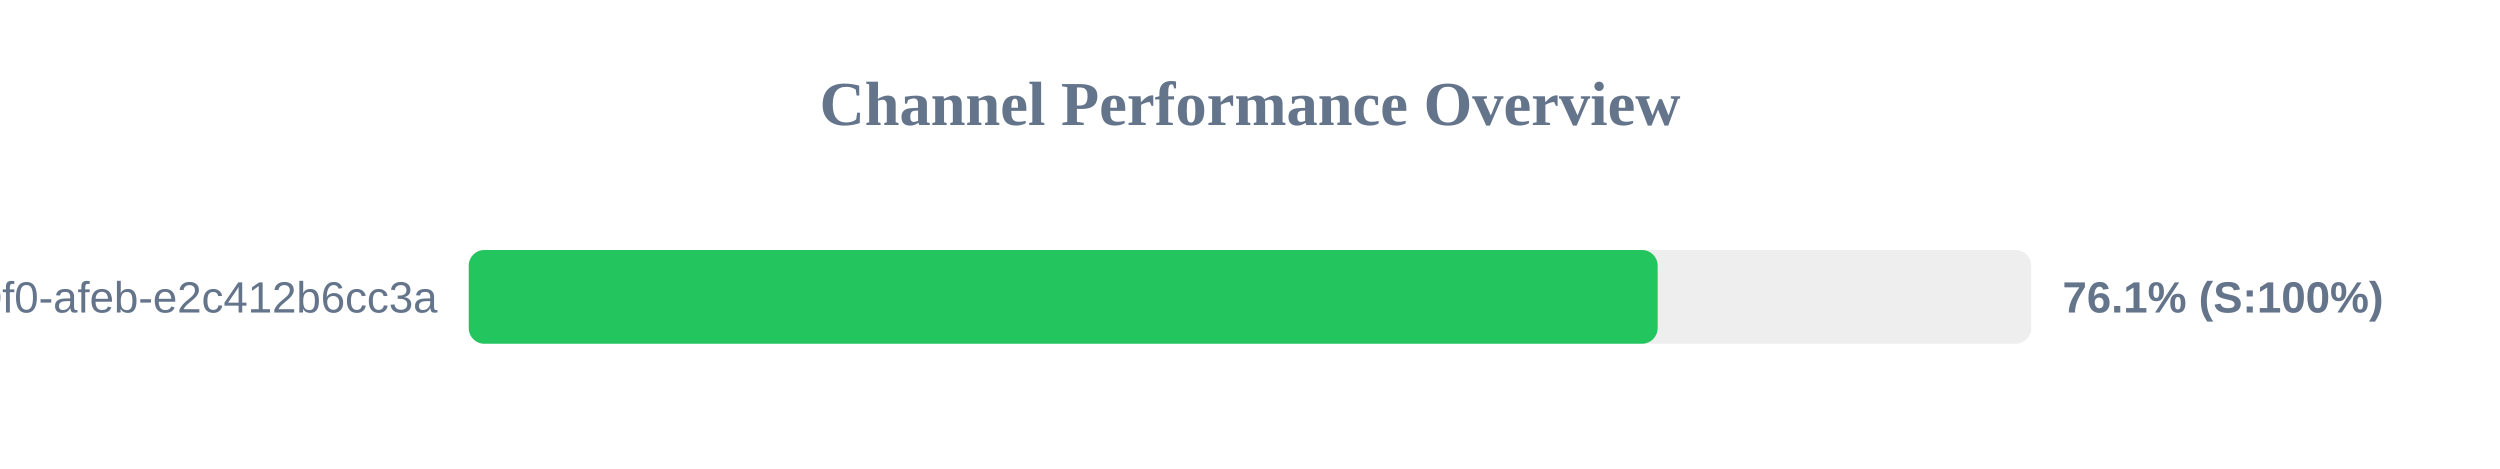
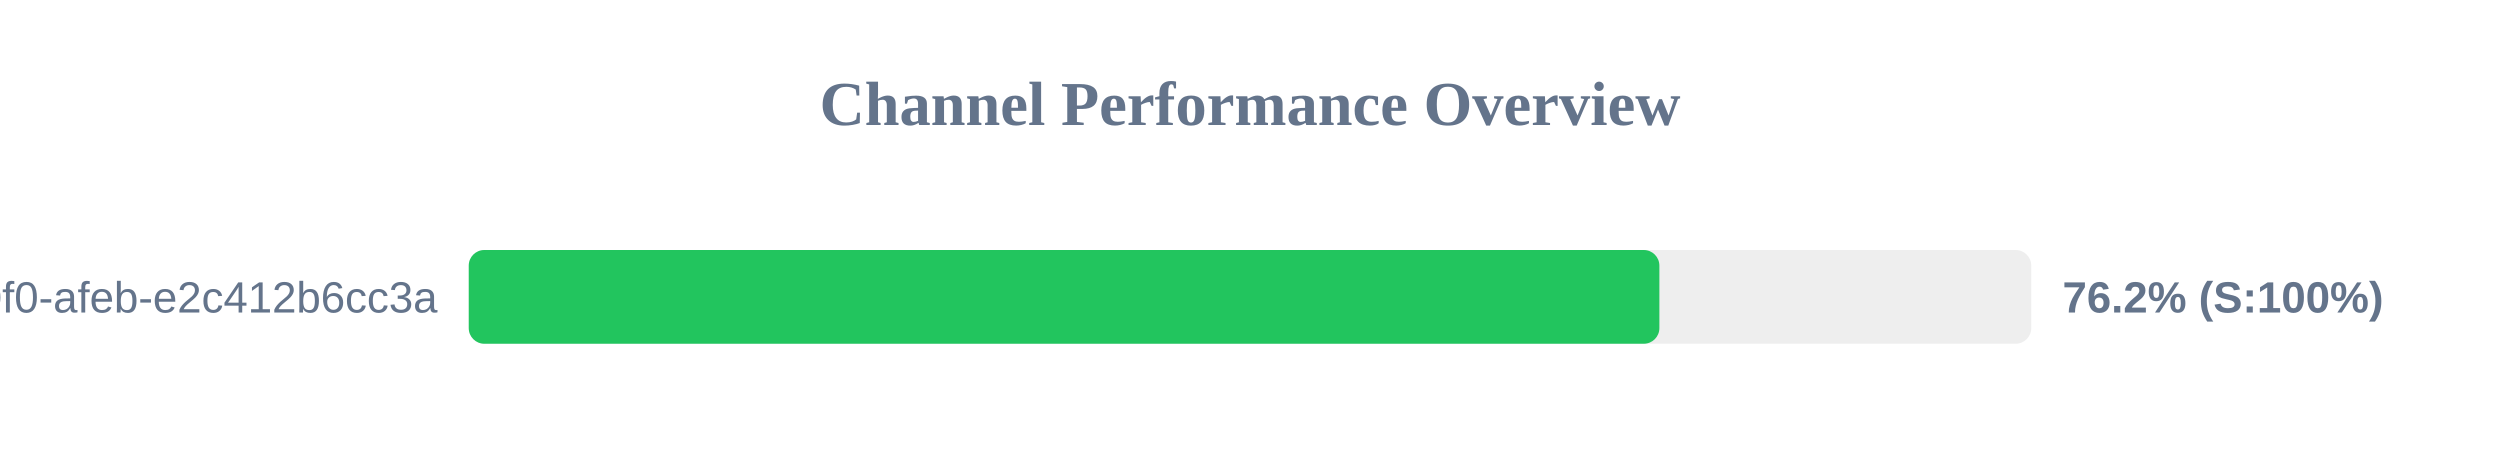
<svg xmlns="http://www.w3.org/2000/svg" width="800" height="150" version="1.1">
  <style>
        .row { font: 14px Arial; fill: #64748b; }
        .score { font: bold 14px Arial; fill: #64748b; }
    </style>
  <text x="400" y="40" text-anchor="middle" font-size="20px" font-weight="bold" fill="#64748b">Channel Performance Overview</text>
  <rect x="150" y="80" width="500" height="30" fill="#eee" rx="5" />
-   <rect x="150" y="80" width="380.45" height="30" fill="#22c55e" rx="5" />
+   <rect x="150" y="80" width="381.0" height="30" fill="#22c55e" rx="5" />
  <text x="140" y="100" text-anchor="end" class="row">?uuid=c6e02cd8-ce11-40f0-afeb-e2c412b6cc3a</text>
-   <text x="660" y="100" text-anchor="start" class="score">76.1% (S:100%)</text>
+   <text x="660" y="100" text-anchor="start" class="score">76.2% (S:100%)</text>
</svg>
